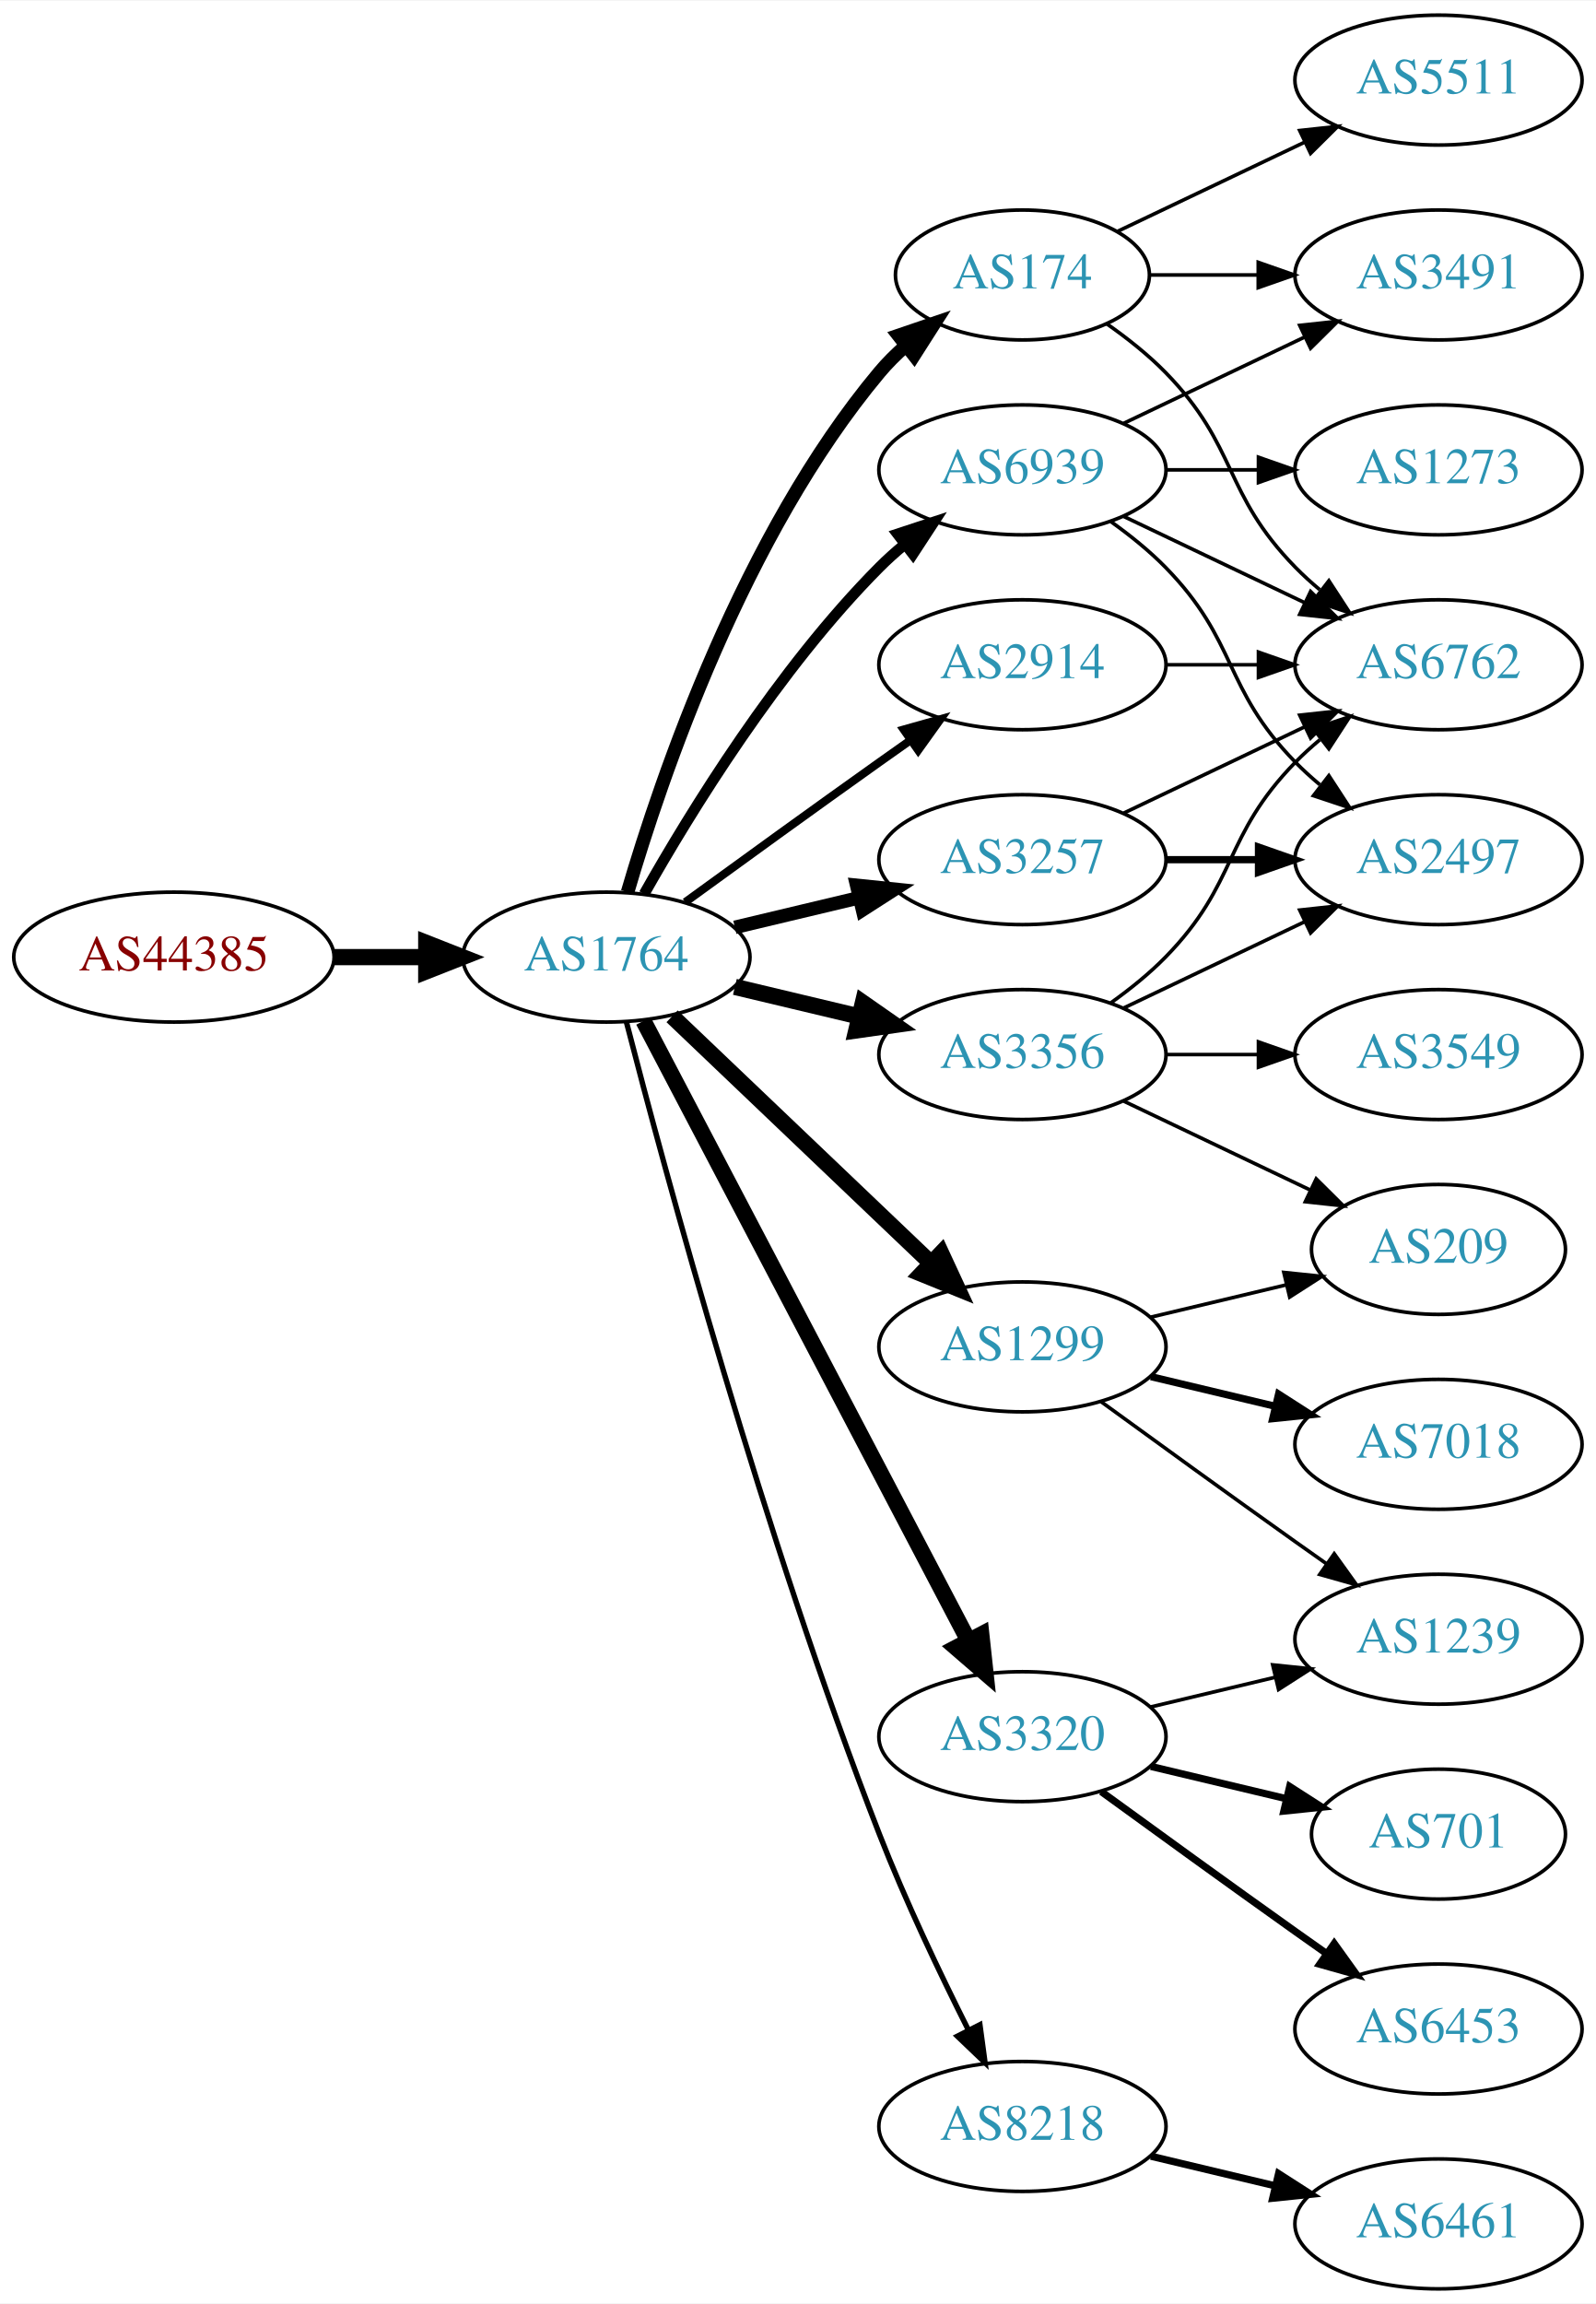
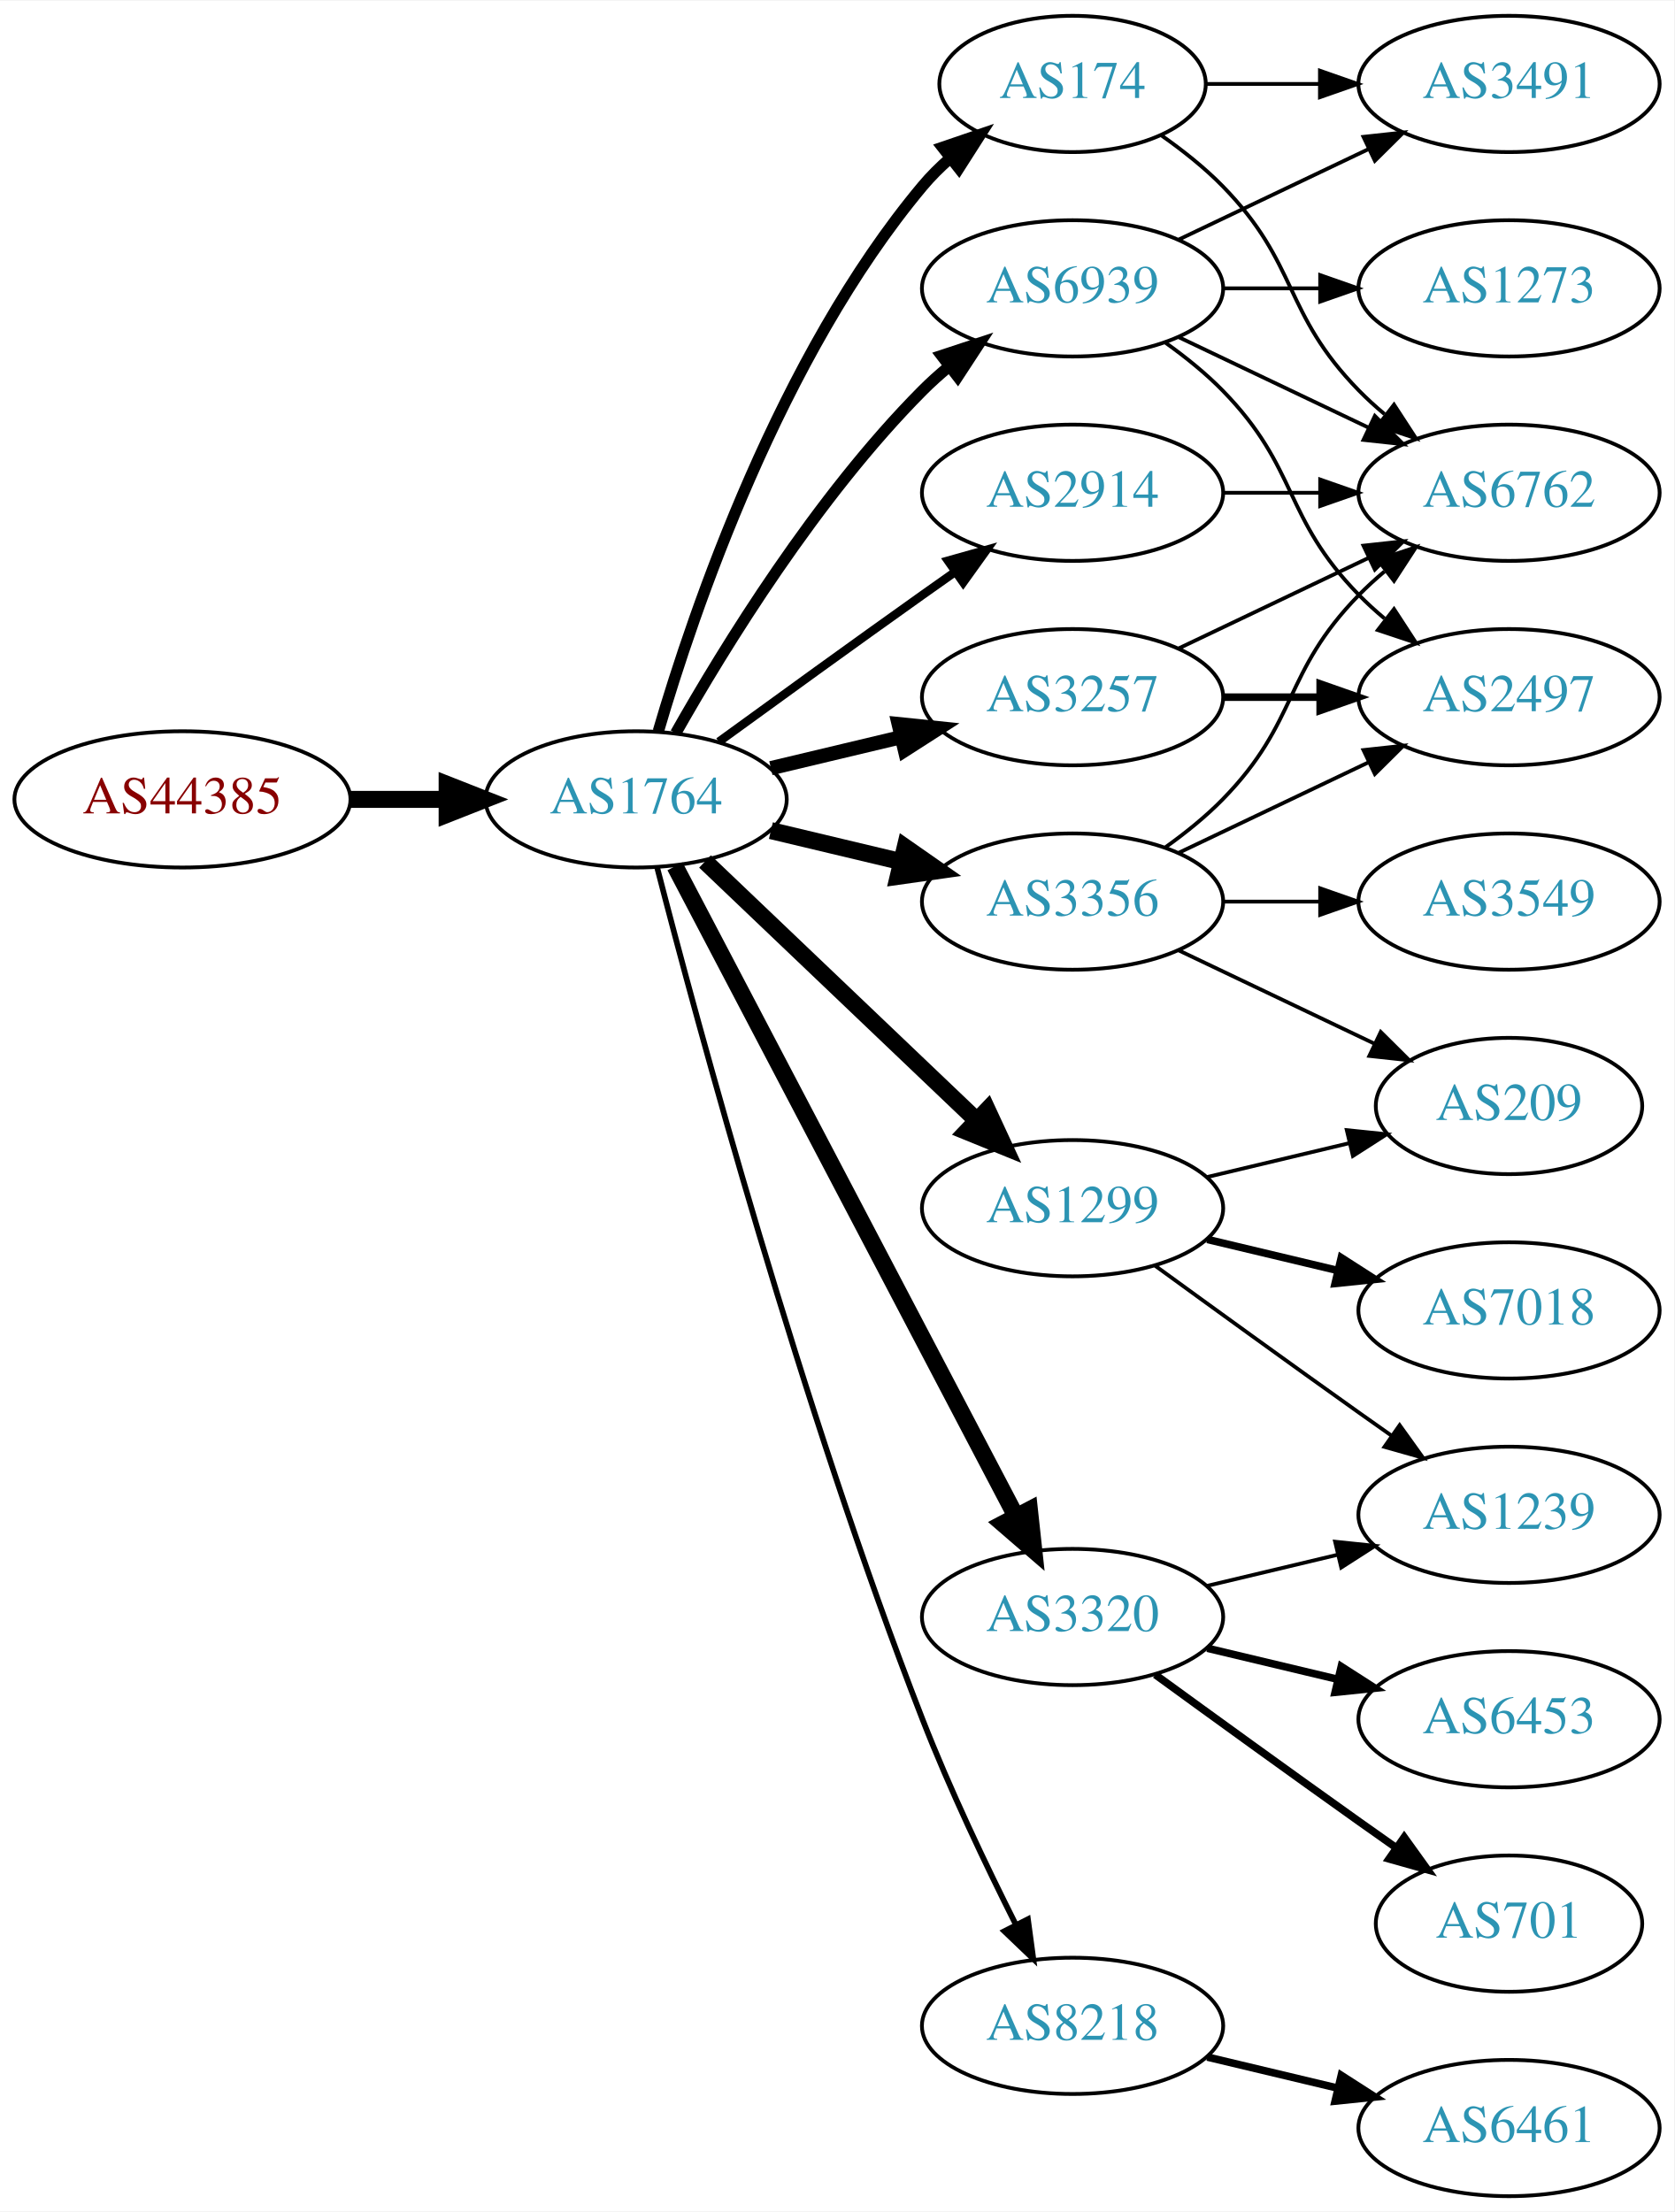
- <svg xmlns="http://www.w3.org/2000/svg" xmlns:xlink="http://www.w3.org/1999/xlink" width="442pt" height="638pt" viewBox="0.00 0.00 442.27 638.00">
-   <g id="graph0" class="graph" transform="scale(1 1) rotate(0) translate(4 634)">
-     <polygon fill="white" stroke="none" points="-4,4 -4,-634 438.271,-634 438.271,4 -4,4" />
+ <svg xmlns="http://www.w3.org/2000/svg" xmlns:xlink="http://www.w3.org/1999/xlink" width="442pt" height="584pt" viewBox="0.00 0.00 442.27 584.00">
+   <g id="graph0" class="graph" transform="scale(1 1) rotate(0) translate(4 580)">
+     <polygon fill="white" stroke="none" points="-4,4 -4,-580 438.271,-580 438.271,4 -4,4" />
    <g id="node1" class="node">
      <g id="a_node1">
        <a xlink:href="/asn/44385" xlink:title="AS44385 ~ NA-NET Communications GmbH [AT]">
          <ellipse fill="#ffffff" stroke="black" cx="44.196" cy="-369" rx="44.393" ry="18" />
          <text text-anchor="middle" x="44.196" y="-365.3" font-family="Times,serif" font-size="14.00" fill="#880000">AS44385</text>
        </a>
      </g>
    </g>
    <g id="node2" class="node">
      <g id="a_node2">
        <a xlink:href="/asn/1764" xlink:title="AS1764 ~ NEXTLAYER-AS [AT]">
          <ellipse fill="#ffffff" stroke="black" cx="164.039" cy="-369" rx="39.794" ry="18" />
          <text text-anchor="middle" x="164.039" y="-365.3" font-family="Times,serif" font-size="14.00" fill="#2c94b3">AS1764</text>
        </a>
      </g>
    </g>
    <g id="edge1" class="edge">
      <path fill="none" stroke="black" stroke-width="4.5" d="M88.407,-369C96.72,-369 105.482,-369 113.965,-369" />
      <polygon fill="black" stroke="black" stroke-width="4.5" points="114.123,-372.938 124.123,-369 114.123,-365.063 114.123,-372.938" />
    </g>
    <g id="node3" class="node">
      <g id="a_node3">
-         <a xlink:href="/asn/174" xlink:title="AS174 ~ Cogent Communications [US]">
-           <ellipse fill="#ffffff" stroke="black" cx="279.332" cy="-558" rx="35.194" ry="18" />
-           <text text-anchor="middle" x="279.332" y="-554.3" font-family="Times,serif" font-size="14.00" fill="#2c94b3">AS174</text>
-         </a>
-       </g>
-     </g>
-     <g id="edge2" class="edge">
-       <path fill="none" stroke="black" stroke-width="3.75" d="M169.913,-387.002C179.227,-418.844 202.043,-485.981 239.685,-531 241.838,-533.574 244.292,-536.017 246.896,-538.303" />
-       <polygon fill="black" stroke="black" stroke-width="3.75" points="244.98,-541.249 255.007,-544.672 249.303,-535.743 244.98,-541.249" />
-     </g>
-     <g id="node4" class="node">
-       <g id="a_node4">
        <a xlink:href="/asn/3257" xlink:title="AS3257 ~ GTT [DE]">
          <ellipse fill="#ffffff" stroke="black" cx="279.332" cy="-396" rx="39.794" ry="18" />
          <text text-anchor="middle" x="279.332" y="-392.3" font-family="Times,serif" font-size="14.00" fill="#2c94b3">AS3257</text>
        </a>
      </g>
    </g>
-     <g id="edge3" class="edge">
+     <g id="edge2" class="edge">
      <path fill="none" stroke="black" stroke-width="3.75" d="M199.646,-377.248C210.517,-379.838 222.671,-382.735 234.114,-385.462" />
      <polygon fill="black" stroke="black" stroke-width="3.75" points="233.397,-388.889 243.936,-387.803 235.02,-382.08 233.397,-388.889" />
    </g>
+     <g id="node4" class="node">
+       <g id="a_node4">
+         <a xlink:href="/asn/1299" xlink:title="AS1299 ~ Telia Carrier [EU]">
+           <ellipse fill="#ffffff" stroke="black" cx="279.332" cy="-261" rx="39.794" ry="18" />
+           <text text-anchor="middle" x="279.332" y="-257.3" font-family="Times,serif" font-size="14.00" fill="#2c94b3">AS1299</text>
+         </a>
+       </g>
+     </g>
+     <g id="edge3" class="edge">
+       <path fill="none" stroke="black" stroke-width="4.5" d="M182.245,-352.597C201.321,-334.413 232.241,-304.937 253.838,-284.349" />
+       <polygon fill="black" stroke="black" stroke-width="4.5" points="256.813,-286.953 261.334,-277.203 251.379,-281.253 256.813,-286.953" />
+     </g>
    <g id="node5" class="node">
      <g id="a_node5">
-         <a xlink:href="/asn/3356" xlink:title="AS3356 ~ Level 3 Parent, LLC [US]">
-           <ellipse fill="#ffffff" stroke="black" cx="279.332" cy="-342" rx="39.794" ry="18" />
-           <text text-anchor="middle" x="279.332" y="-338.3" font-family="Times,serif" font-size="14.00" fill="#2c94b3">AS3356</text>
+         <a xlink:href="/asn/3320" xlink:title="AS3320 ~ DTAG [DE]">
+           <ellipse fill="#ffffff" stroke="black" cx="279.332" cy="-153" rx="39.794" ry="18" />
+           <text text-anchor="middle" x="279.332" y="-149.3" font-family="Times,serif" font-size="14.00" fill="#2c94b3">AS3320</text>
        </a>
      </g>
    </g>
    <g id="edge4" class="edge">
-       <path fill="none" stroke="black" stroke-width="4.5" d="M199.646,-360.752C210.517,-358.162 222.671,-355.265 234.114,-352.538" />
-       <polygon fill="black" stroke="black" stroke-width="4.5" points="235.122,-356.346 243.936,-350.197 233.296,-348.685 235.122,-356.346" />
+       <path fill="none" stroke="black" stroke-width="4.5" d="M174.31,-351.324C194.151,-313.495 240.829,-224.501 264.316,-179.722" />
+       <polygon fill="black" stroke="black" stroke-width="4.5" points="267.933,-181.302 269.091,-170.617 260.959,-177.644 267.933,-181.302" />
    </g>
    <g id="node6" class="node">
      <g id="a_node6">
        <a xlink:href="/asn/2914" xlink:title="AS2914 ~ NTT America, Inc. [US]">
          <ellipse fill="#ffffff" stroke="black" cx="279.332" cy="-450" rx="39.794" ry="18" />
          <text text-anchor="middle" x="279.332" y="-446.3" font-family="Times,serif" font-size="14.00" fill="#2c94b3">AS2914</text>
        </a>
      </g>
    </g>
    <g id="edge5" class="edge">
      <path fill="none" stroke="black" stroke-width="2.25" d="M185.887,-384.222C200.821,-395.091 221.435,-410.025 239.685,-423 242.506,-425.005 245.449,-427.085 248.397,-429.159" />
      <polygon fill="black" stroke="black" stroke-width="2.25" points="246.424,-432.05 256.621,-434.926 250.443,-426.319 246.424,-432.05" />
    </g>
    <g id="node7" class="node">
      <g id="a_node7">
-         <a xlink:href="/asn/1299" xlink:title="AS1299 ~ Telia Carrier [EU]">
-           <ellipse fill="#ffffff" stroke="black" cx="279.332" cy="-261" rx="39.794" ry="18" />
-           <text text-anchor="middle" x="279.332" y="-257.3" font-family="Times,serif" font-size="14.00" fill="#2c94b3">AS1299</text>
-         </a>
-       </g>
-     </g>
-     <g id="edge6" class="edge">
-       <path fill="none" stroke="black" stroke-width="4.5" d="M182.245,-352.597C201.321,-334.413 232.241,-304.937 253.838,-284.349" />
-       <polygon fill="black" stroke="black" stroke-width="4.5" points="256.813,-286.953 261.334,-277.203 251.379,-281.253 256.813,-286.953" />
-     </g>
-     <g id="node8" class="node">
-       <g id="a_node8">
        <a xlink:href="/asn/8218" xlink:title="AS8218 ~ legacy Neotelecoms [FR]">
          <ellipse fill="#ffffff" stroke="black" cx="279.332" cy="-45" rx="39.794" ry="18" />
          <text text-anchor="middle" x="279.332" y="-41.3" font-family="Times,serif" font-size="14.00" fill="#2c94b3">AS8218</text>
        </a>
      </g>
    </g>
-     <g id="edge7" class="edge">
+     <g id="edge6" class="edge">
      <path fill="none" stroke="black" stroke-width="1.5" d="M169.591,-351.01C180.102,-310.296 207.635,-208.242 239.685,-126 246.9,-107.485 256.518,-87.316 264.353,-71.735" />
      <polygon fill="black" stroke="black" stroke-width="1.5" points="267.544,-73.181 268.964,-62.682 261.307,-70.004 267.544,-73.181" />
    </g>
+     <g id="node8" class="node">
+       <g id="a_node8">
+         <a xlink:href="/asn/3356" xlink:title="AS3356 ~ Level 3 Parent, LLC [US]">
+           <ellipse fill="#ffffff" stroke="black" cx="279.332" cy="-342" rx="39.794" ry="18" />
+           <text text-anchor="middle" x="279.332" y="-338.3" font-family="Times,serif" font-size="14.00" fill="#2c94b3">AS3356</text>
+         </a>
+       </g>
+     </g>
+     <g id="edge7" class="edge">
+       <path fill="none" stroke="black" stroke-width="4.5" d="M199.646,-360.752C210.517,-358.162 222.671,-355.265 234.114,-352.538" />
+       <polygon fill="black" stroke="black" stroke-width="4.5" points="235.122,-356.346 243.936,-350.197 233.296,-348.685 235.122,-356.346" />
+     </g>
    <g id="node9" class="node">
      <g id="a_node9">
-         <a xlink:href="/asn/3320" xlink:title="AS3320 ~ DTAG [DE]">
-           <ellipse fill="#ffffff" stroke="black" cx="279.332" cy="-153" rx="39.794" ry="18" />
-           <text text-anchor="middle" x="279.332" y="-149.3" font-family="Times,serif" font-size="14.00" fill="#2c94b3">AS3320</text>
+         <a xlink:href="/asn/174" xlink:title="AS174 ~ Cogent Communications [US]">
+           <ellipse fill="#ffffff" stroke="black" cx="279.332" cy="-558" rx="35.194" ry="18" />
+           <text text-anchor="middle" x="279.332" y="-554.3" font-family="Times,serif" font-size="14.00" fill="#2c94b3">AS174</text>
        </a>
      </g>
    </g>
    <g id="edge8" class="edge">
-       <path fill="none" stroke="black" stroke-width="4.5" d="M174.31,-351.324C194.151,-313.495 240.829,-224.501 264.316,-179.722" />
-       <polygon fill="black" stroke="black" stroke-width="4.5" points="267.933,-181.302 269.091,-170.617 260.959,-177.644 267.933,-181.302" />
+       <path fill="none" stroke="black" stroke-width="3" d="M169.913,-387.002C179.227,-418.844 202.043,-485.981 239.685,-531 241.838,-533.574 244.292,-536.017 246.896,-538.303" />
+       <polygon fill="black" stroke="black" stroke-width="3" points="244.98,-541.249 255.007,-544.672 249.303,-535.743 244.98,-541.249" />
    </g>
    <g id="node10" class="node">
      <g id="a_node10">
        <a xlink:href="/asn/6939" xlink:title="AS6939 ~ Hurricane Electric LLC [US]">
          <ellipse fill="#ffffff" stroke="black" cx="279.332" cy="-504" rx="39.794" ry="18" />
          <text text-anchor="middle" x="279.332" y="-500.3" font-family="Times,serif" font-size="14.00" fill="#2c94b3">AS6939</text>
        </a>
      </g>
    </g>
    <g id="edge9" class="edge">
      <path fill="none" stroke="black" stroke-width="3" d="M174.498,-386.49C187.28,-409.096 211.712,-448.886 239.685,-477 241.796,-479.121 244.092,-481.188 246.477,-483.171" />
      <polygon fill="black" stroke="black" stroke-width="3" points="244.73,-486.242 254.793,-489.556 248.993,-480.69 244.73,-486.242" />
    </g>
    <g id="node11" class="node">
      <g id="a_node11">
+         <a xlink:href="/asn/2497" xlink:title="AS2497 ~ Internet Initiative Japan Inc. [JP]">
+           <ellipse fill="#ffffff" stroke="black" cx="394.625" cy="-396" rx="39.794" ry="18" />
+           <text text-anchor="middle" x="394.625" y="-392.3" font-family="Times,serif" font-size="14.00" fill="#2c94b3">AS2497</text>
+         </a>
+       </g>
+     </g>
+     <g id="edge10" class="edge">
+       <path fill="none" stroke="black" stroke-width="2" d="M319.004,-396C327.207,-396 335.971,-396 344.503,-396" />
+       <polygon fill="black" stroke="black" stroke-width="2" points="344.742,-399.5 354.742,-396 344.742,-392.5 344.742,-399.5" />
+     </g>
+     <g id="node12" class="node">
+       <g id="a_node12">
        <a xlink:href="/asn/6762" xlink:title="AS6762 ~ TELECOM ITALIA SPARKLE S.p.A. [IT]">
          <ellipse fill="#ffffff" stroke="black" cx="394.625" cy="-450" rx="39.794" ry="18" />
          <text text-anchor="middle" x="394.625" y="-446.3" font-family="Times,serif" font-size="14.00" fill="#2c94b3">AS6762</text>
        </a>
      </g>
    </g>
+     <g id="edge11" class="edge">
+       <path fill="none" stroke="black" d="M307.468,-408.934C322.462,-416.081 341.283,-425.052 357.506,-432.785" />
+       <polygon fill="black" stroke="black" points="356.177,-436.028 366.71,-437.171 359.188,-429.709 356.177,-436.028" />
+     </g>
+     <g id="node13" class="node">
+       <g id="a_node13">
+         <a xlink:href="/asn/7018" xlink:title="AS7018 ~ AT&amp;T Services, Inc. [US]">
+           <ellipse fill="#ffffff" stroke="black" cx="394.625" cy="-234" rx="39.794" ry="18" />
+           <text text-anchor="middle" x="394.625" y="-230.3" font-family="Times,serif" font-size="14.00" fill="#2c94b3">AS7018</text>
+         </a>
+       </g>
+     </g>
+     <g id="edge12" class="edge">
+       <path fill="none" stroke="black" stroke-width="2" d="M314.939,-252.752C325.81,-250.162 337.964,-247.265 349.407,-244.538" />
+       <polygon fill="black" stroke="black" stroke-width="2" points="350.313,-247.92 359.229,-242.197 348.69,-241.111 350.313,-247.92" />
+     </g>
+     <g id="node14" class="node">
+       <g id="a_node14">
+         <a xlink:href="/asn/1239" xlink:title="AS1239 ~ Sprint [US]">
+           <ellipse fill="#ffffff" stroke="black" cx="394.625" cy="-180" rx="39.794" ry="18" />
+           <text text-anchor="middle" x="394.625" y="-176.3" font-family="Times,serif" font-size="14.00" fill="#2c94b3">AS1239</text>
+         </a>
+       </g>
+     </g>
+     <g id="edge13" class="edge">
+       <path fill="none" stroke="black" d="M301.18,-245.778C316.114,-234.909 336.727,-219.975 354.978,-207 357.799,-204.995 360.742,-202.915 363.69,-200.841" />
+       <polygon fill="black" stroke="black" points="365.736,-203.681 371.914,-195.074 361.717,-197.95 365.736,-203.681" />
+     </g>
+     <g id="node15" class="node">
+       <g id="a_node15">
+         <a xlink:href="/asn/209" xlink:title="AS209 ~ CenturyLink Communications, LLC [US]">
+           <ellipse fill="#ffffff" stroke="black" cx="394.625" cy="-288" rx="35.194" ry="18" />
+           <text text-anchor="middle" x="394.625" y="-284.3" font-family="Times,serif" font-size="14.00" fill="#2c94b3">AS209</text>
+         </a>
+       </g>
+     </g>
    <g id="edge14" class="edge">
+       <path fill="none" stroke="black" d="M314.939,-269.248C326.733,-272.058 340.038,-275.229 352.306,-278.153" />
+       <polygon fill="black" stroke="black" points="351.772,-281.624 362.311,-280.537 353.394,-274.814 351.772,-281.624" />
+     </g>
+     <g id="edge17" class="edge">
+       <path fill="none" stroke="black" d="M314.939,-161.248C325.81,-163.838 337.964,-166.735 349.407,-169.462" />
+       <polygon fill="black" stroke="black" points="348.69,-172.889 359.229,-171.803 350.313,-166.08 348.69,-172.889" />
+     </g>
+     <g id="node16" class="node">
+       <g id="a_node16">
+         <a xlink:href="/asn/701" xlink:title="AS701 ~ UUNET [US]">
+           <ellipse fill="#ffffff" stroke="black" cx="394.625" cy="-72" rx="35.194" ry="18" />
+           <text text-anchor="middle" x="394.625" y="-68.3" font-family="Times,serif" font-size="14.00" fill="#2c94b3">AS701</text>
+         </a>
+       </g>
+     </g>
+     <g id="edge15" class="edge">
+       <path fill="none" stroke="black" stroke-width="2" d="M301.18,-137.778C316.114,-126.909 336.727,-111.975 354.978,-99 358.188,-96.718 361.557,-94.339 364.912,-91.982" />
+       <polygon fill="black" stroke="black" stroke-width="2" points="366.94,-94.834 373.123,-86.23 362.924,-89.101 366.94,-94.834" />
+     </g>
+     <g id="node17" class="node">
+       <g id="a_node17">
+         <a xlink:href="/asn/6453" xlink:title="AS6453 ~ TATA COMMUNICATIONS (AMERICA) INC [US]">
+           <ellipse fill="#ffffff" stroke="black" cx="394.625" cy="-126" rx="39.794" ry="18" />
+           <text text-anchor="middle" x="394.625" y="-122.3" font-family="Times,serif" font-size="14.00" fill="#2c94b3">AS6453</text>
+         </a>
+       </g>
+     </g>
+     <g id="edge16" class="edge">
+       <path fill="none" stroke="black" stroke-width="2" d="M314.939,-144.752C325.81,-142.162 337.964,-139.265 349.407,-136.538" />
+       <polygon fill="black" stroke="black" stroke-width="2" points="350.313,-139.92 359.229,-134.197 348.69,-133.111 350.313,-139.92" />
+     </g>
+     <g id="edge18" class="edge">
+       <path fill="none" stroke="black" d="M319.004,-450C327.207,-450 335.971,-450 344.503,-450" />
+       <polygon fill="black" stroke="black" points="344.742,-453.5 354.742,-450 344.742,-446.5 344.742,-453.5" />
+     </g>
+     <g id="node18" class="node">
+       <g id="a_node18">
+         <a xlink:href="/asn/6461" xlink:title="AS6461 ~ ZAYO-6461 [US]">
+           <ellipse fill="#ffffff" stroke="black" cx="394.625" cy="-18" rx="39.794" ry="18" />
+           <text text-anchor="middle" x="394.625" y="-14.3" font-family="Times,serif" font-size="14.00" fill="#2c94b3">AS6461</text>
+         </a>
+       </g>
+     </g>
+     <g id="edge19" class="edge">
+       <path fill="none" stroke="black" stroke-width="2" d="M314.939,-36.752C325.81,-34.162 337.964,-31.265 349.407,-28.538" />
+       <polygon fill="black" stroke="black" stroke-width="2" points="350.313,-31.92 359.229,-26.197 348.69,-25.111 350.313,-31.92" />
+     </g>
+     <g id="edge21" class="edge">
+       <path fill="none" stroke="black" d="M307.468,-354.934C322.462,-362.081 341.283,-371.052 357.506,-378.785" />
+       <polygon fill="black" stroke="black" points="356.177,-382.028 366.71,-383.171 359.188,-375.709 356.177,-382.028" />
+     </g>
+     <g id="edge22" class="edge">
+       <path fill="none" stroke="black" d="M303.926,-356.389C309.182,-360.148 314.513,-364.437 318.978,-369 339.151,-389.617 334.806,-402.383 354.978,-423 357.071,-425.139 359.354,-427.218 361.731,-429.21" />
+       <polygon fill="black" stroke="black" points="359.974,-432.275 370.031,-435.611 364.249,-426.732 359.974,-432.275" />
+     </g>
+     <g id="edge23" class="edge">
+       <path fill="none" stroke="black" d="M307.468,-329.066C322.9,-321.71 342.385,-312.423 358.92,-304.541" />
+       <polygon fill="black" stroke="black" points="360.741,-307.551 368.262,-300.089 357.729,-301.232 360.741,-307.551" />
+     </g>
+     <g id="node19" class="node">
+       <g id="a_node19">
+         <a xlink:href="/asn/3549" xlink:title="AS3549 ~ Level 3 Parent, LLC [US]">
+           <ellipse fill="#ffffff" stroke="black" cx="394.625" cy="-342" rx="39.794" ry="18" />
+           <text text-anchor="middle" x="394.625" y="-338.3" font-family="Times,serif" font-size="14.00" fill="#2c94b3">AS3549</text>
+         </a>
+       </g>
+     </g>
+     <g id="edge20" class="edge">
+       <path fill="none" stroke="black" d="M319.004,-342C327.207,-342 335.971,-342 344.503,-342" />
+       <polygon fill="black" stroke="black" points="344.742,-345.5 354.742,-342 344.742,-338.5 344.742,-345.5" />
+     </g>
+     <g id="edge25" class="edge">
      <path fill="none" stroke="black" d="M302.714,-544.468C308.356,-540.51 314.17,-535.914 318.978,-531 339.151,-510.383 334.806,-497.617 354.978,-477 357.071,-474.861 359.354,-472.782 361.731,-470.79" />
      <polygon fill="black" stroke="black" points="364.249,-473.268 370.031,-464.389 359.974,-467.725 364.249,-473.268" />
    </g>
-     <g id="node13" class="node">
-       <g id="a_node13">
+     <g id="node20" class="node">
+       <g id="a_node20">
        <a xlink:href="/asn/3491" xlink:title="AS3491 ~ PCCW Global, Inc. [US]">
          <ellipse fill="#ffffff" stroke="black" cx="394.625" cy="-558" rx="39.794" ry="18" />
          <text text-anchor="middle" x="394.625" y="-554.3" font-family="Times,serif" font-size="14.00" fill="#2c94b3">AS3491</text>
        </a>
      </g>
    </g>
-     <g id="edge12" class="edge">
+     <g id="edge24" class="edge">
      <path fill="none" stroke="black" d="M314.631,-558C324.008,-558 334.358,-558 344.393,-558" />
      <polygon fill="black" stroke="black" points="344.681,-561.5 354.681,-558 344.681,-554.5 344.681,-561.5" />
    </g>
-     <g id="node14" class="node">
-       <g id="a_node14">
-         <a xlink:href="/asn/5511" xlink:title="AS5511 ~ Orange S.A. [FR]">
-           <ellipse fill="#ffffff" stroke="black" cx="394.625" cy="-612" rx="39.794" ry="18" />
-           <text text-anchor="middle" x="394.625" y="-608.3" font-family="Times,serif" font-size="14.00" fill="#2c94b3">AS5511</text>
-         </a>
-       </g>
-     </g>
-     <g id="edge13" class="edge">
-       <path fill="none" stroke="black" d="M305.757,-570.119C321.059,-577.413 340.783,-586.814 357.665,-594.86" />
-       <polygon fill="black" stroke="black" points="356.172,-598.026 366.705,-599.169 359.184,-591.707 356.172,-598.026" />
-     </g>
-     <g id="edge10" class="edge">
-       <path fill="none" stroke="black" d="M307.468,-408.934C322.462,-416.081 341.283,-425.052 357.506,-432.785" />
-       <polygon fill="black" stroke="black" points="356.177,-436.028 366.71,-437.171 359.188,-429.709 356.177,-436.028" />
-     </g>
-     <g id="node12" class="node">
-       <g id="a_node12">
-         <a xlink:href="/asn/2497" xlink:title="AS2497 ~ Internet Initiative Japan Inc. [JP]">
-           <ellipse fill="#ffffff" stroke="black" cx="394.625" cy="-396" rx="39.794" ry="18" />
-           <text text-anchor="middle" x="394.625" y="-392.3" font-family="Times,serif" font-size="14.00" fill="#2c94b3">AS2497</text>
-         </a>
-       </g>
-     </g>
-     <g id="edge11" class="edge">
-       <path fill="none" stroke="black" stroke-width="2" d="M319.004,-396C327.207,-396 335.971,-396 344.503,-396" />
-       <polygon fill="black" stroke="black" stroke-width="2" points="344.742,-399.5 354.742,-396 344.742,-392.5 344.742,-399.5" />
-     </g>
-     <g id="edge16" class="edge">
-       <path fill="none" stroke="black" d="M303.926,-356.389C309.182,-360.148 314.513,-364.437 318.978,-369 339.151,-389.617 334.806,-402.383 354.978,-423 357.071,-425.139 359.354,-427.218 361.731,-429.21" />
-       <polygon fill="black" stroke="black" points="359.974,-432.275 370.031,-435.611 364.249,-426.732 359.974,-432.275" />
-     </g>
-     <g id="edge15" class="edge">
-       <path fill="none" stroke="black" d="M307.468,-354.934C322.462,-362.081 341.283,-371.052 357.506,-378.785" />
-       <polygon fill="black" stroke="black" points="356.177,-382.028 366.71,-383.171 359.188,-375.709 356.177,-382.028" />
-     </g>
-     <g id="node15" class="node">
-       <g id="a_node15">
-         <a xlink:href="/asn/3549" xlink:title="AS3549 ~ Level 3 Parent, LLC [US]">
-           <ellipse fill="#ffffff" stroke="black" cx="394.625" cy="-342" rx="39.794" ry="18" />
-           <text text-anchor="middle" x="394.625" y="-338.3" font-family="Times,serif" font-size="14.00" fill="#2c94b3">AS3549</text>
-         </a>
-       </g>
-     </g>
-     <g id="edge17" class="edge">
-       <path fill="none" stroke="black" d="M319.004,-342C327.207,-342 335.971,-342 344.503,-342" />
-       <polygon fill="black" stroke="black" points="344.742,-345.5 354.742,-342 344.742,-338.5 344.742,-345.5" />
-     </g>
-     <g id="node16" class="node">
-       <g id="a_node16">
-         <a xlink:href="/asn/209" xlink:title="AS209 ~ CenturyLink Communications, LLC [US]">
-           <ellipse fill="#ffffff" stroke="black" cx="394.625" cy="-288" rx="35.194" ry="18" />
-           <text text-anchor="middle" x="394.625" y="-284.3" font-family="Times,serif" font-size="14.00" fill="#2c94b3">AS209</text>
-         </a>
-       </g>
-     </g>
-     <g id="edge18" class="edge">
-       <path fill="none" stroke="black" d="M307.468,-329.066C322.9,-321.71 342.385,-312.423 358.92,-304.541" />
-       <polygon fill="black" stroke="black" points="360.741,-307.551 368.262,-300.089 357.729,-301.232 360.741,-307.551" />
-     </g>
-     <g id="edge26" class="edge">
-       <path fill="none" stroke="black" d="M319.004,-450C327.207,-450 335.971,-450 344.503,-450" />
-       <polygon fill="black" stroke="black" points="344.742,-453.5 354.742,-450 344.742,-446.5 344.742,-453.5" />
-     </g>
-     <g id="edge25" class="edge">
-       <path fill="none" stroke="black" d="M314.939,-269.248C326.733,-272.058 340.038,-275.229 352.306,-278.153" />
-       <polygon fill="black" stroke="black" points="351.772,-281.624 362.311,-280.537 353.394,-274.814 351.772,-281.624" />
-     </g>
-     <g id="node18" class="node">
-       <g id="a_node18">
-         <a xlink:href="/asn/1239" xlink:title="AS1239 ~ Sprint [US]">
-           <ellipse fill="#ffffff" stroke="black" cx="394.625" cy="-180" rx="39.794" ry="18" />
-           <text text-anchor="middle" x="394.625" y="-176.3" font-family="Times,serif" font-size="14.00" fill="#2c94b3">AS1239</text>
-         </a>
-       </g>
-     </g>
-     <g id="edge23" class="edge">
-       <path fill="none" stroke="black" d="M301.18,-245.778C316.114,-234.909 336.727,-219.975 354.978,-207 357.799,-204.995 360.742,-202.915 363.69,-200.841" />
-       <polygon fill="black" stroke="black" points="365.736,-203.681 371.914,-195.074 361.717,-197.95 365.736,-203.681" />
+     <g id="edge28" class="edge">
+       <path fill="none" stroke="black" d="M303.926,-489.611C309.182,-485.852 314.513,-481.563 318.978,-477 339.151,-456.383 334.806,-443.617 354.978,-423 357.071,-420.861 359.354,-418.782 361.731,-416.79" />
+       <polygon fill="black" stroke="black" points="364.249,-419.268 370.031,-410.389 359.974,-413.725 364.249,-419.268" />
+     </g>
+     <g id="edge27" class="edge">
+       <path fill="none" stroke="black" d="M307.468,-491.066C322.462,-483.919 341.283,-474.948 357.506,-467.215" />
+       <polygon fill="black" stroke="black" points="359.188,-470.291 366.71,-462.829 356.177,-463.972 359.188,-470.291" />
+     </g>
+     <g id="edge29" class="edge">
+       <path fill="none" stroke="black" d="M307.468,-516.934C322.462,-524.081 341.283,-533.052 357.506,-540.785" />
+       <polygon fill="black" stroke="black" points="356.177,-544.028 366.71,-545.171 359.188,-537.709 356.177,-544.028" />
    </g>
    <g id="node21" class="node">
      <g id="a_node21">
-         <a xlink:href="/asn/7018" xlink:title="AS7018 ~ AT&amp;T Services, Inc. [US]">
-           <ellipse fill="#ffffff" stroke="black" cx="394.625" cy="-234" rx="39.794" ry="18" />
-           <text text-anchor="middle" x="394.625" y="-230.3" font-family="Times,serif" font-size="14.00" fill="#2c94b3">AS7018</text>
-         </a>
-       </g>
-     </g>
-     <g id="edge24" class="edge">
-       <path fill="none" stroke="black" stroke-width="2" d="M314.939,-252.752C325.81,-250.162 337.964,-247.265 349.407,-244.538" />
-       <polygon fill="black" stroke="black" stroke-width="2" points="350.313,-247.92 359.229,-242.197 348.69,-241.111 350.313,-247.92" />
-     </g>
-     <g id="node17" class="node">
-       <g id="a_node17">
-         <a xlink:href="/asn/6461" xlink:title="AS6461 ~ ZAYO-6461 [US]">
-           <ellipse fill="#ffffff" stroke="black" cx="394.625" cy="-18" rx="39.794" ry="18" />
-           <text text-anchor="middle" x="394.625" y="-14.3" font-family="Times,serif" font-size="14.00" fill="#2c94b3">AS6461</text>
-         </a>
-       </g>
-     </g>
-     <g id="edge19" class="edge">
-       <path fill="none" stroke="black" stroke-width="2" d="M314.939,-36.752C325.81,-34.162 337.964,-31.265 349.407,-28.538" />
-       <polygon fill="black" stroke="black" stroke-width="2" points="350.313,-31.92 359.229,-26.197 348.69,-25.111 350.313,-31.92" />
-     </g>
-     <g id="edge20" class="edge">
-       <path fill="none" stroke="black" d="M314.939,-161.248C325.81,-163.838 337.964,-166.735 349.407,-169.462" />
-       <polygon fill="black" stroke="black" points="348.69,-172.889 359.229,-171.803 350.313,-166.08 348.69,-172.889" />
-     </g>
-     <g id="node19" class="node">
-       <g id="a_node19">
-         <a xlink:href="/asn/701" xlink:title="AS701 ~ UUNET [US]">
-           <ellipse fill="#ffffff" stroke="black" cx="394.625" cy="-126" rx="35.194" ry="18" />
-           <text text-anchor="middle" x="394.625" y="-122.3" font-family="Times,serif" font-size="14.00" fill="#2c94b3">AS701</text>
-         </a>
-       </g>
-     </g>
-     <g id="edge21" class="edge">
-       <path fill="none" stroke="black" stroke-width="2" d="M314.939,-144.752C326.733,-141.942 340.038,-138.771 352.306,-135.847" />
-       <polygon fill="black" stroke="black" stroke-width="2" points="353.394,-139.186 362.311,-133.463 351.772,-132.376 353.394,-139.186" />
-     </g>
-     <g id="node20" class="node">
-       <g id="a_node20">
-         <a xlink:href="/asn/6453" xlink:title="AS6453 ~ TATA COMMUNICATIONS (AMERICA) INC [US]">
-           <ellipse fill="#ffffff" stroke="black" cx="394.625" cy="-72" rx="39.794" ry="18" />
-           <text text-anchor="middle" x="394.625" y="-68.3" font-family="Times,serif" font-size="14.00" fill="#2c94b3">AS6453</text>
-         </a>
-       </g>
-     </g>
-     <g id="edge22" class="edge">
-       <path fill="none" stroke="black" stroke-width="2" d="M301.18,-137.778C316.114,-126.909 336.727,-111.975 354.978,-99 357.799,-96.995 360.742,-94.915 363.69,-92.841" />
-       <polygon fill="black" stroke="black" stroke-width="2" points="365.736,-95.681 371.914,-87.074 361.717,-89.95 365.736,-95.681" />
-     </g>
-     <g id="edge30" class="edge">
-       <path fill="none" stroke="black" d="M307.468,-491.066C322.462,-483.919 341.283,-474.948 357.506,-467.215" />
-       <polygon fill="black" stroke="black" points="359.188,-470.291 366.71,-462.829 356.177,-463.972 359.188,-470.291" />
-     </g>
-     <g id="edge29" class="edge">
-       <path fill="none" stroke="black" d="M303.926,-489.611C309.182,-485.852 314.513,-481.563 318.978,-477 339.151,-456.383 334.806,-443.617 354.978,-423 357.071,-420.861 359.354,-418.782 361.731,-416.79" />
-       <polygon fill="black" stroke="black" points="364.249,-419.268 370.031,-410.389 359.974,-413.725 364.249,-419.268" />
-     </g>
-     <g id="edge28" class="edge">
-       <path fill="none" stroke="black" d="M307.468,-516.934C322.462,-524.081 341.283,-533.052 357.506,-540.785" />
-       <polygon fill="black" stroke="black" points="356.177,-544.028 366.71,-545.171 359.188,-537.709 356.177,-544.028" />
-     </g>
-     <g id="node22" class="node">
-       <g id="a_node22">
        <a xlink:href="/asn/1273" xlink:title="AS1273 ~ Vodafone Group PLC [EU]">
          <ellipse fill="#ffffff" stroke="black" cx="394.625" cy="-504" rx="39.794" ry="18" />
          <text text-anchor="middle" x="394.625" y="-500.3" font-family="Times,serif" font-size="14.00" fill="#2c94b3">AS1273</text>
        </a>
      </g>
    </g>
-     <g id="edge27" class="edge">
+     <g id="edge26" class="edge">
      <path fill="none" stroke="black" d="M319.004,-504C327.207,-504 335.971,-504 344.503,-504" />
      <polygon fill="black" stroke="black" points="344.742,-507.5 354.742,-504 344.742,-500.5 344.742,-507.5" />
    </g>
  </g>
</svg>
